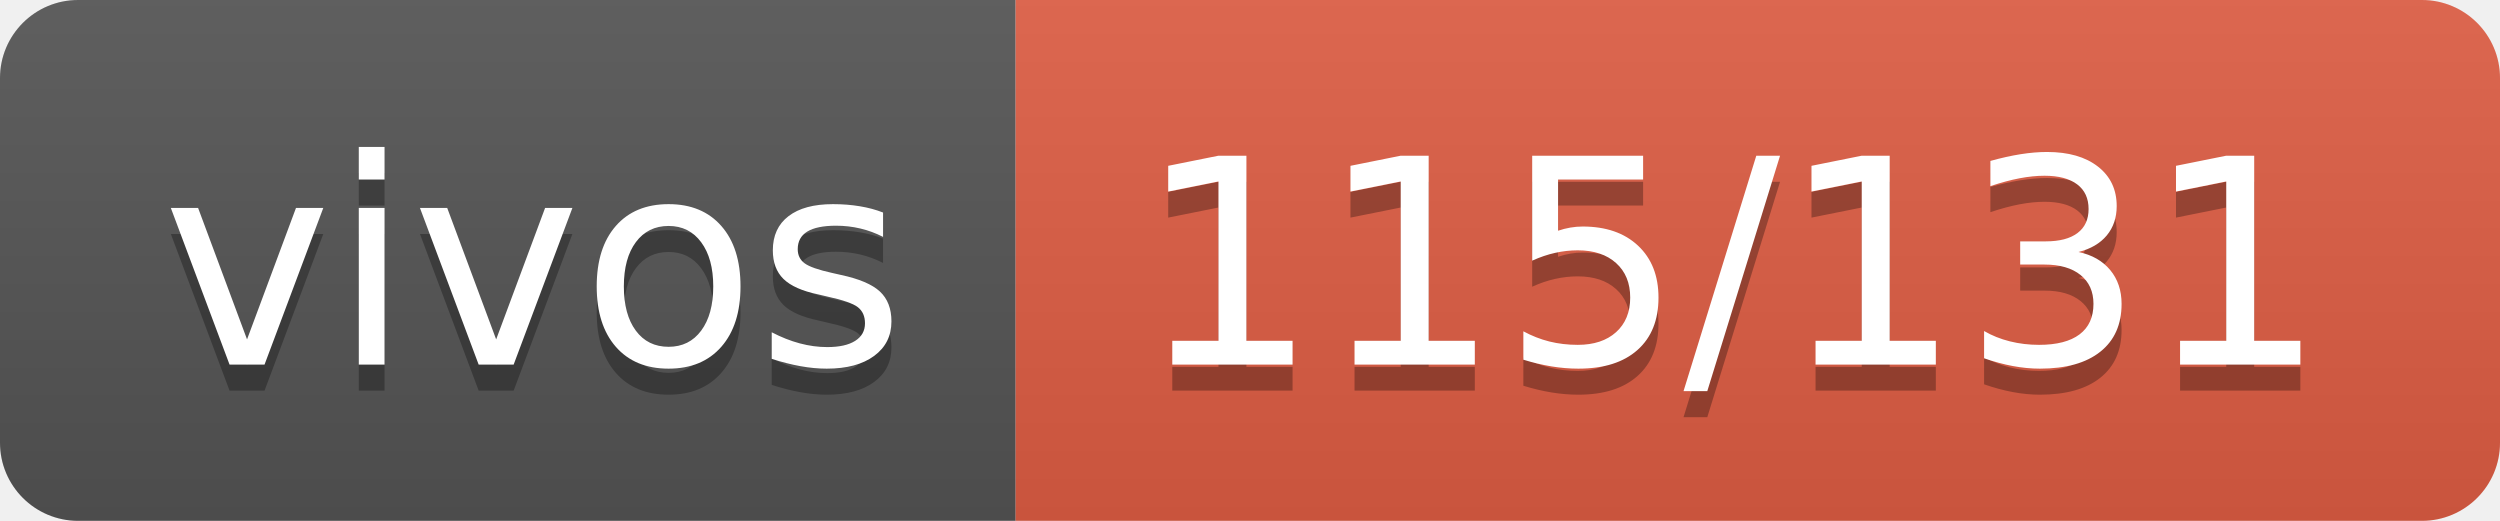
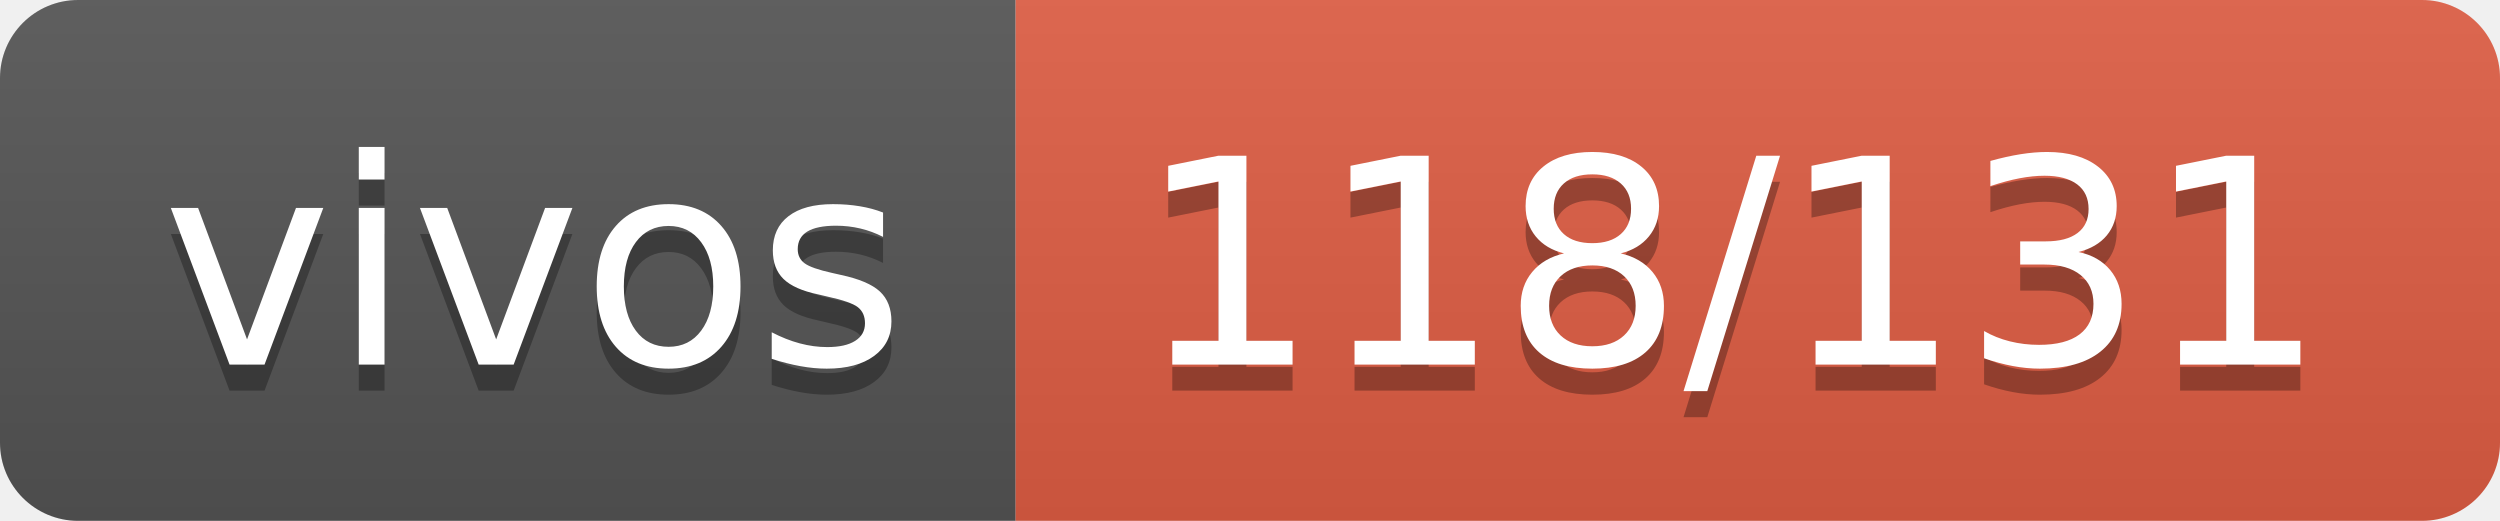
- <svg xmlns="http://www.w3.org/2000/svg" width="96" height="20" role="img" aria-label="vivos: 115/131">
+ <svg xmlns="http://www.w3.org/2000/svg" width="96" height="20" role="img" aria-label="vivos: 118/131">
  <linearGradient id="s" x2="0" y2="100%">
    <stop offset="0" stop-color="#bbb" stop-opacity=".1" />
    <stop offset="1" stop-opacity=".1" />
  </linearGradient>
  <clipPath id="r">
    <rect width="96" height="20" rx="3" fill="#fff" />
  </clipPath>
  <g clip-path="url(#r)">
    <rect width="39" height="20" fill="#555" />
    <rect x="39" width="57" height="20" fill="#e05d44" />
    <rect width="96" height="20" fill="url(#s)" />
  </g>
  <g fill="#fff" text-anchor="middle" font-family="Verdana,Geneva,DejaVu Sans,sans-serif" text-rendering="geometricPrecision" font-size="110">
    <text aria-hidden="true" x="205" y="150" fill="#010101" fill-opacity=".3" transform="scale(.1)" textLength="290">vivos</text>
    <text x="205" y="140" transform="scale(.1)" fill="#fff" textLength="290">vivos</text>
-     <text aria-hidden="true" x="665" y="150" fill="#010101" fill-opacity=".3" transform="scale(.1)" textLength="470">115/131</text>
-     <text x="665" y="140" transform="scale(.1)" fill="#fff" textLength="470">115/131</text>
+     <text aria-hidden="true" x="665" y="150" fill="#010101" fill-opacity=".3" transform="scale(.1)" textLength="470">118/131</text>
+     <text x="665" y="140" transform="scale(.1)" fill="#fff" textLength="470">118/131</text>
  </g>
</svg>
